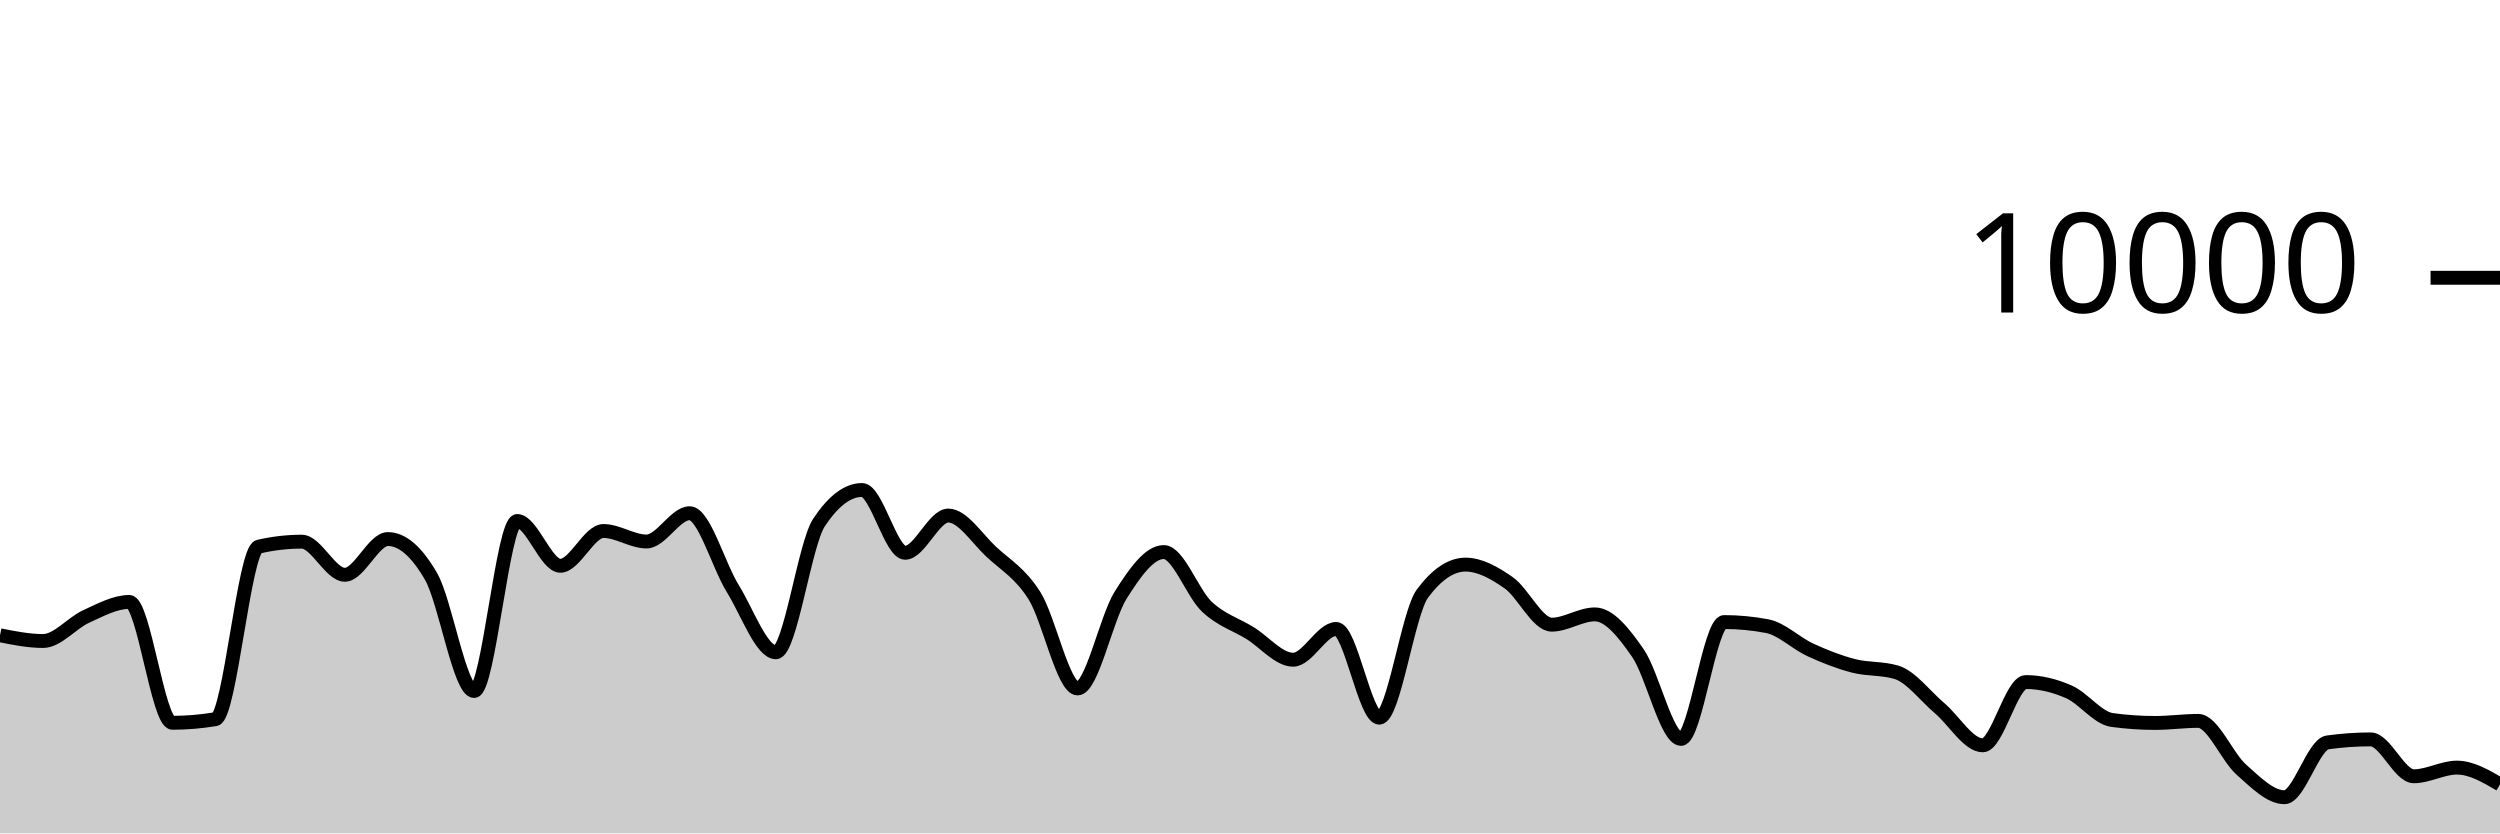
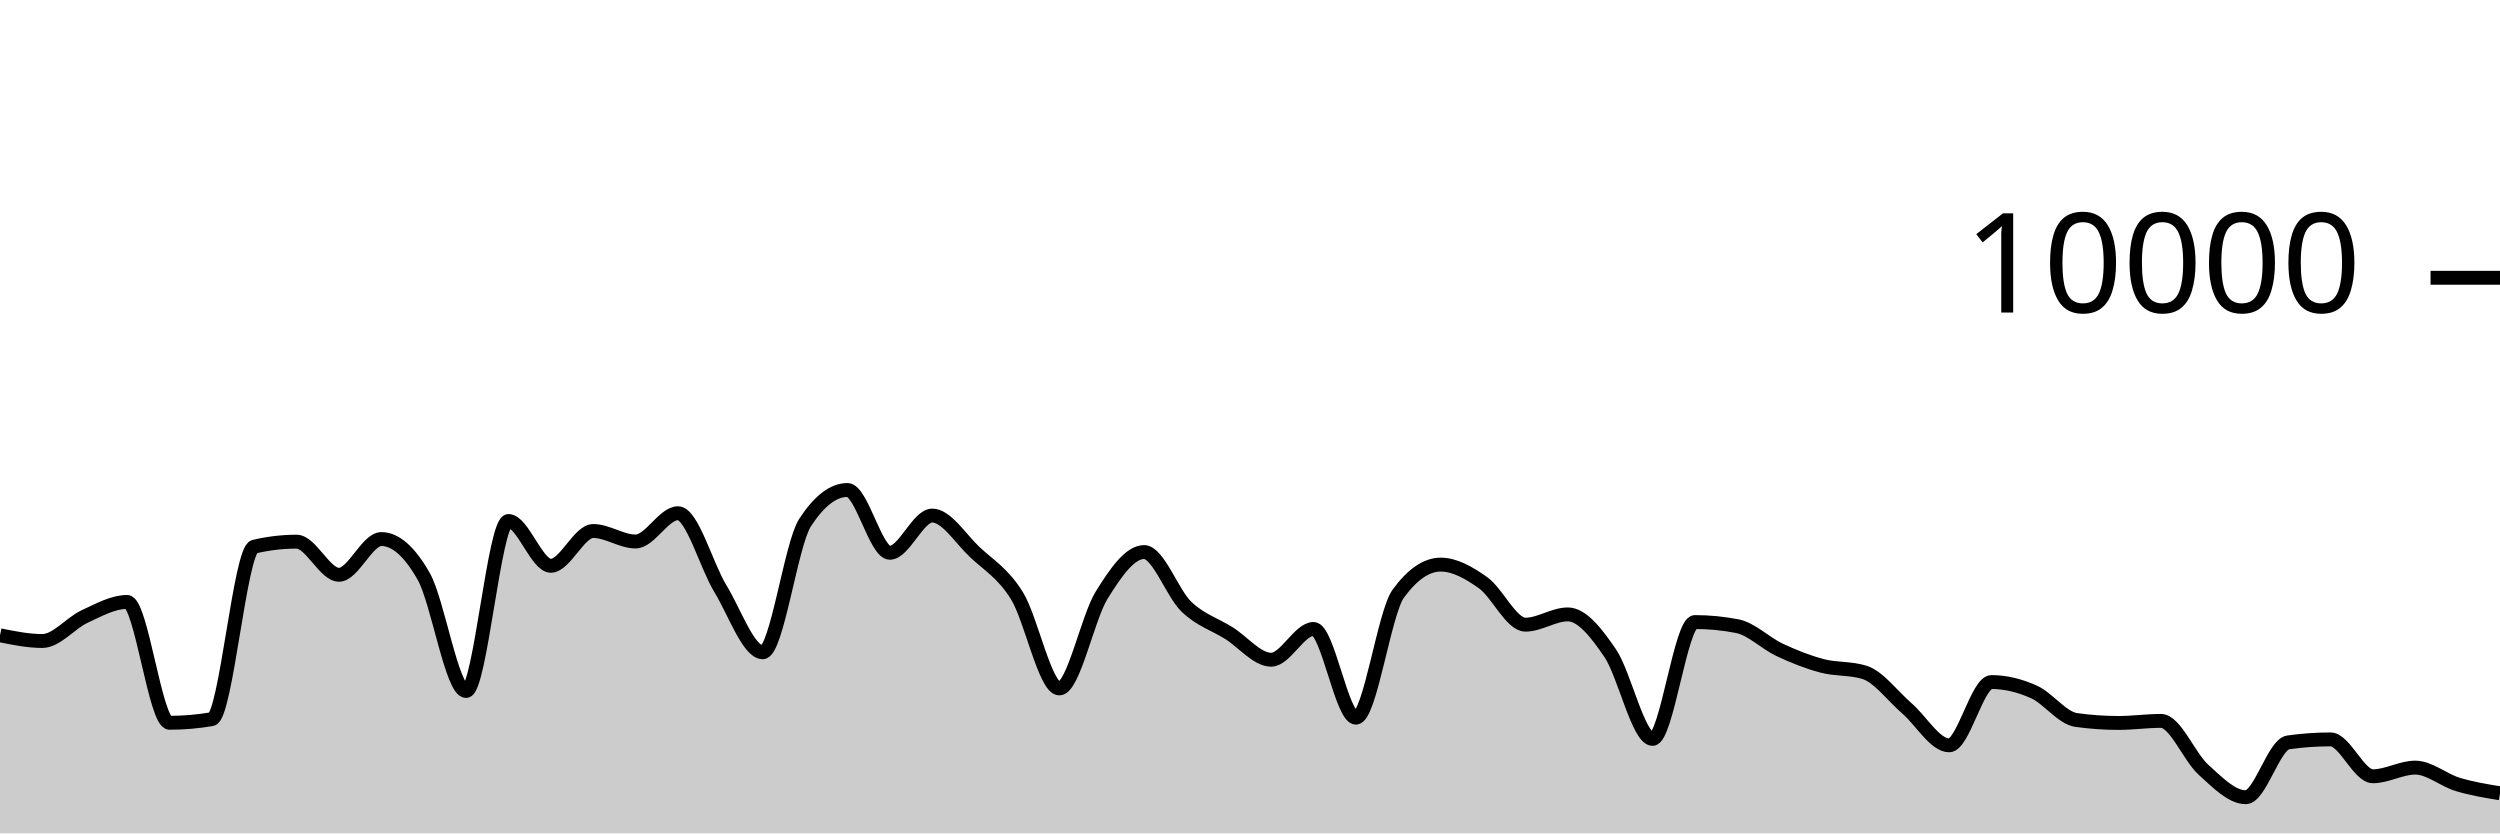
<svg xmlns="http://www.w3.org/2000/svg" viewBox="0 0 180 60">
  <g transform="translate(0,20)">
-     <path class="area" fill="rgba(0, 0, 0, 0.2)" d="M0,25.74C1.034,25.946,2.069,26.152,3.103,26.152C4.138,26.152,5.172,24.853,6.207,24.384C7.241,23.915,8.276,23.34,9.31,23.34C10.345,23.34,11.379,32.04,12.414,32.04C13.448,32.04,14.483,31.953,15.517,31.78C16.552,31.607,17.586,19.6,18.621,19.36C19.655,19.12,20.69,19,21.724,19C22.759,19,23.793,21.384,24.828,21.384C25.862,21.384,26.897,18.812,27.931,18.812C28.966,18.812,30,19.708,31.034,21.5C32.069,23.292,33.103,29.752,34.138,29.752C35.172,29.752,36.207,17.512,37.241,17.512C38.276,17.512,39.31,20.736,40.345,20.736C41.379,20.736,42.414,18.232,43.448,18.232C44.483,18.232,45.517,18.988,46.552,18.988C47.586,18.988,48.621,16.952,49.655,16.952C50.69,16.952,51.724,20.707,52.759,22.376C53.793,24.045,54.828,26.964,55.862,26.964C56.897,26.964,57.931,19.187,58.966,17.624C60,16.061,61.034,15.28,62.069,15.28C63.103,15.28,64.138,19.8,65.172,19.8C66.207,19.8,67.241,17.12,68.276,17.12C69.31,17.12,70.345,18.774,71.379,19.736C72.414,20.698,73.448,21.253,74.483,22.892C75.517,24.531,76.552,29.568,77.586,29.568C78.621,29.568,79.655,24.481,80.69,22.844C81.724,21.207,82.759,19.748,83.793,19.748C84.828,19.748,85.862,22.712,86.897,23.684C87.931,24.656,88.966,24.944,90,25.58C91.034,26.216,92.069,27.5,93.103,27.5C94.138,27.5,95.172,25.284,96.207,25.284C97.241,25.284,98.276,31.672,99.31,31.672C100.345,31.672,101.379,24.132,102.414,22.74C103.448,21.348,104.483,20.652,105.517,20.652C106.552,20.652,107.586,21.235,108.621,21.956C109.655,22.677,110.69,24.976,111.724,24.976C112.759,24.976,113.793,24.236,114.828,24.236C115.862,24.236,116.897,25.53,117.931,27.024C118.966,28.518,120,33.2,121.034,33.2C122.069,33.2,123.103,24.788,124.138,24.788C125.172,24.788,126.207,24.887,127.241,25.084C128.276,25.281,129.31,26.316,130.345,26.792C131.379,27.268,132.414,27.671,133.448,27.94C134.483,28.209,135.517,28.096,136.552,28.408C137.586,28.72,138.621,30.116,139.655,30.992C140.69,31.868,141.724,33.664,142.759,33.664C143.793,33.664,144.828,29.108,145.862,29.108C146.897,29.108,147.931,29.361,148.966,29.816C150,30.271,151.034,31.699,152.069,31.84C153.103,31.981,154.138,32.052,155.172,32.052C156.207,32.052,157.241,31.904,158.276,31.904C159.31,31.904,160.345,34.5,161.379,35.416C162.414,36.332,163.448,37.4,164.483,37.4C165.517,37.4,166.552,33.596,167.586,33.452C168.621,33.308,169.655,33.236,170.69,33.236C171.724,33.236,172.759,35.892,173.793,35.892C174.828,35.892,175.862,35.268,176.897,35.268C177.931,35.268,178.966,35.872,180,36.476L180,40C178.966,40,177.931,40,176.897,40C175.862,40,174.828,40,173.793,40C172.759,40,171.724,40,170.69,40C169.655,40,168.621,40,167.586,40C166.552,40,165.517,40,164.483,40C163.448,40,162.414,40,161.379,40C160.345,40,159.31,40,158.276,40C157.241,40,156.207,40,155.172,40C154.138,40,153.103,40,152.069,40C151.034,40,150,40,148.966,40C147.931,40,146.897,40,145.862,40C144.828,40,143.793,40,142.759,40C141.724,40,140.69,40,139.655,40C138.621,40,137.586,40,136.552,40C135.517,40,134.483,40,133.448,40C132.414,40,131.379,40,130.345,40C129.31,40,128.276,40,127.241,40C126.207,40,125.172,40,124.138,40C123.103,40,122.069,40,121.034,40C120,40,118.966,40,117.931,40C116.897,40,115.862,40,114.828,40C113.793,40,112.759,40,111.724,40C110.69,40,109.655,40,108.621,40C107.586,40,106.552,40,105.517,40C104.483,40,103.448,40,102.414,40C101.379,40,100.345,40,99.31,40C98.276,40,97.241,40,96.207,40C95.172,40,94.138,40,93.103,40C92.069,40,91.034,40,90,40C88.966,40,87.931,40,86.897,40C85.862,40,84.828,40,83.793,40C82.759,40,81.724,40,80.69,40C79.655,40,78.621,40,77.586,40C76.552,40,75.517,40,74.483,40C73.448,40,72.414,40,71.379,40C70.345,40,69.31,40,68.276,40C67.241,40,66.207,40,65.172,40C64.138,40,63.103,40,62.069,40C61.034,40,60,40,58.966,40C57.931,40,56.897,40,55.862,40C54.828,40,53.793,40,52.759,40C51.724,40,50.69,40,49.655,40C48.621,40,47.586,40,46.552,40C45.517,40,44.483,40,43.448,40C42.414,40,41.379,40,40.345,40C39.31,40,38.276,40,37.241,40C36.207,40,35.172,40,34.138,40C33.103,40,32.069,40,31.034,40C30,40,28.966,40,27.931,40C26.897,40,25.862,40,24.828,40C23.793,40,22.759,40,21.724,40C20.69,40,19.655,40,18.621,40C17.586,40,16.552,40,15.517,40C14.483,40,13.448,40,12.414,40C11.379,40,10.345,40,9.31,40C8.276,40,7.241,40,6.207,40C5.172,40,4.138,40,3.103,40C2.069,40,1.034,40,0,40Z" />
-     <path class="line" stroke="black" fill="none" d="M0,25.74C1.034,25.946,2.069,26.152,3.103,26.152C4.138,26.152,5.172,24.853,6.207,24.384C7.241,23.915,8.276,23.34,9.31,23.34C10.345,23.34,11.379,32.04,12.414,32.04C13.448,32.04,14.483,31.953,15.517,31.78C16.552,31.607,17.586,19.6,18.621,19.36C19.655,19.12,20.69,19,21.724,19C22.759,19,23.793,21.384,24.828,21.384C25.862,21.384,26.897,18.812,27.931,18.812C28.966,18.812,30,19.708,31.034,21.5C32.069,23.292,33.103,29.752,34.138,29.752C35.172,29.752,36.207,17.512,37.241,17.512C38.276,17.512,39.31,20.736,40.345,20.736C41.379,20.736,42.414,18.232,43.448,18.232C44.483,18.232,45.517,18.988,46.552,18.988C47.586,18.988,48.621,16.952,49.655,16.952C50.69,16.952,51.724,20.707,52.759,22.376C53.793,24.045,54.828,26.964,55.862,26.964C56.897,26.964,57.931,19.187,58.966,17.624C60,16.061,61.034,15.28,62.069,15.28C63.103,15.28,64.138,19.8,65.172,19.8C66.207,19.8,67.241,17.12,68.276,17.12C69.31,17.12,70.345,18.774,71.379,19.736C72.414,20.698,73.448,21.253,74.483,22.892C75.517,24.531,76.552,29.568,77.586,29.568C78.621,29.568,79.655,24.481,80.69,22.844C81.724,21.207,82.759,19.748,83.793,19.748C84.828,19.748,85.862,22.712,86.897,23.684C87.931,24.656,88.966,24.944,90,25.58C91.034,26.216,92.069,27.5,93.103,27.5C94.138,27.5,95.172,25.284,96.207,25.284C97.241,25.284,98.276,31.672,99.31,31.672C100.345,31.672,101.379,24.132,102.414,22.74C103.448,21.348,104.483,20.652,105.517,20.652C106.552,20.652,107.586,21.235,108.621,21.956C109.655,22.677,110.69,24.976,111.724,24.976C112.759,24.976,113.793,24.236,114.828,24.236C115.862,24.236,116.897,25.53,117.931,27.024C118.966,28.518,120,33.2,121.034,33.2C122.069,33.2,123.103,24.788,124.138,24.788C125.172,24.788,126.207,24.887,127.241,25.084C128.276,25.281,129.31,26.316,130.345,26.792C131.379,27.268,132.414,27.671,133.448,27.94C134.483,28.209,135.517,28.096,136.552,28.408C137.586,28.72,138.621,30.116,139.655,30.992C140.69,31.868,141.724,33.664,142.759,33.664C143.793,33.664,144.828,29.108,145.862,29.108C146.897,29.108,147.931,29.361,148.966,29.816C150,30.271,151.034,31.699,152.069,31.84C153.103,31.981,154.138,32.052,155.172,32.052C156.207,32.052,157.241,31.904,158.276,31.904C159.31,31.904,160.345,34.5,161.379,35.416C162.414,36.332,163.448,37.4,164.483,37.4C165.517,37.4,166.552,33.596,167.586,33.452C168.621,33.308,169.655,33.236,170.69,33.236C171.724,33.236,172.759,35.892,173.793,35.892C174.828,35.892,175.862,35.268,176.897,35.268C177.931,35.268,178.966,35.872,180,36.476" />
+     <path class="area" fill="rgba(0, 0, 0, 0.2)" d="M0,25.74C1.017,25.946,2.034,26.152,3.051,26.152C4.068,26.152,5.085,24.853,6.102,24.384C7.119,23.915,8.136,23.34,9.153,23.34C10.169,23.34,11.186,32.04,12.203,32.04C13.22,32.04,14.237,31.953,15.254,31.78C16.271,31.607,17.288,19.6,18.305,19.36C19.322,19.12,20.339,19,21.356,19C22.373,19,23.39,21.384,24.407,21.384C25.424,21.384,26.441,18.812,27.458,18.812C28.475,18.812,29.492,19.708,30.508,21.5C31.525,23.292,32.542,29.752,33.559,29.752C34.576,29.752,35.593,17.512,36.61,17.512C37.627,17.512,38.644,20.736,39.661,20.736C40.678,20.736,41.695,18.232,42.712,18.232C43.729,18.232,44.746,18.988,45.763,18.988C46.78,18.988,47.797,16.952,48.814,16.952C49.831,16.952,50.847,20.707,51.864,22.376C52.881,24.045,53.898,26.964,54.915,26.964C55.932,26.964,56.949,19.187,57.966,17.624C58.983,16.061,60,15.28,61.017,15.28C62.034,15.28,63.051,19.8,64.068,19.8C65.085,19.8,66.102,17.12,67.119,17.12C68.136,17.12,69.153,18.774,70.169,19.736C71.186,20.698,72.203,21.253,73.22,22.892C74.237,24.531,75.254,29.568,76.271,29.568C77.288,29.568,78.305,24.481,79.322,22.844C80.339,21.207,81.356,19.748,82.373,19.748C83.39,19.748,84.407,22.712,85.424,23.684C86.441,24.656,87.458,24.944,88.475,25.58C89.492,26.216,90.508,27.5,91.525,27.5C92.542,27.5,93.559,25.284,94.576,25.284C95.593,25.284,96.61,31.672,97.627,31.672C98.644,31.672,99.661,24.132,100.678,22.74C101.695,21.348,102.712,20.652,103.729,20.652C104.746,20.652,105.763,21.235,106.78,21.956C107.797,22.677,108.814,24.976,109.831,24.976C110.847,24.976,111.864,24.236,112.881,24.236C113.898,24.236,114.915,25.53,115.932,27.024C116.949,28.518,117.966,33.2,118.983,33.2C120,33.2,121.017,24.788,122.034,24.788C123.051,24.788,124.068,24.887,125.085,25.084C126.102,25.281,127.119,26.316,128.136,26.792C129.153,27.268,130.169,27.671,131.186,27.94C132.203,28.209,133.22,28.096,134.237,28.408C135.254,28.72,136.271,30.116,137.288,30.992C138.305,31.868,139.322,33.664,140.339,33.664C141.356,33.664,142.373,29.108,143.39,29.108C144.407,29.108,145.424,29.361,146.441,29.816C147.458,30.271,148.475,31.699,149.492,31.84C150.508,31.981,151.525,32.052,152.542,32.052C153.559,32.052,154.576,31.904,155.593,31.904C156.61,31.904,157.627,34.5,158.644,35.416C159.661,36.332,160.678,37.4,161.695,37.4C162.712,37.4,163.729,33.596,164.746,33.452C165.763,33.308,166.78,33.236,167.797,33.236C168.814,33.236,169.831,35.892,170.847,35.892C171.864,35.892,172.881,35.268,173.898,35.268C174.915,35.268,175.932,36.168,176.949,36.476C177.966,36.784,178.983,36.95,180,37.116L180,40C178.983,40,177.966,40,176.949,40C175.932,40,174.915,40,173.898,40C172.881,40,171.864,40,170.847,40C169.831,40,168.814,40,167.797,40C166.78,40,165.763,40,164.746,40C163.729,40,162.712,40,161.695,40C160.678,40,159.661,40,158.644,40C157.627,40,156.61,40,155.593,40C154.576,40,153.559,40,152.542,40C151.525,40,150.508,40,149.492,40C148.475,40,147.458,40,146.441,40C145.424,40,144.407,40,143.39,40C142.373,40,141.356,40,140.339,40C139.322,40,138.305,40,137.288,40C136.271,40,135.254,40,134.237,40C133.22,40,132.203,40,131.186,40C130.169,40,129.153,40,128.136,40C127.119,40,126.102,40,125.085,40C124.068,40,123.051,40,122.034,40C121.017,40,120,40,118.983,40C117.966,40,116.949,40,115.932,40C114.915,40,113.898,40,112.881,40C111.864,40,110.847,40,109.831,40C108.814,40,107.797,40,106.78,40C105.763,40,104.746,40,103.729,40C102.712,40,101.695,40,100.678,40C99.661,40,98.644,40,97.627,40C96.61,40,95.593,40,94.576,40C93.559,40,92.542,40,91.525,40C90.508,40,89.492,40,88.475,40C87.458,40,86.441,40,85.424,40C84.407,40,83.39,40,82.373,40C81.356,40,80.339,40,79.322,40C78.305,40,77.288,40,76.271,40C75.254,40,74.237,40,73.22,40C72.203,40,71.186,40,70.169,40C69.153,40,68.136,40,67.119,40C66.102,40,65.085,40,64.068,40C63.051,40,62.034,40,61.017,40C60,40,58.983,40,57.966,40C56.949,40,55.932,40,54.915,40C53.898,40,52.881,40,51.864,40C50.847,40,49.831,40,48.814,40C47.797,40,46.78,40,45.763,40C44.746,40,43.729,40,42.712,40C41.695,40,40.678,40,39.661,40C38.644,40,37.627,40,36.61,40C35.593,40,34.576,40,33.559,40C32.542,40,31.525,40,30.508,40C29.492,40,28.475,40,27.458,40C26.441,40,25.424,40,24.407,40C23.39,40,22.373,40,21.356,40C20.339,40,19.322,40,18.305,40C17.288,40,16.271,40,15.254,40C14.237,40,13.22,40,12.203,40C11.186,40,10.169,40,9.153,40C8.136,40,7.119,40,6.102,40C5.085,40,4.068,40,3.051,40C2.034,40,1.017,40,0,40Z" />
+     <path class="line" stroke="black" fill="none" d="M0,25.74C1.017,25.946,2.034,26.152,3.051,26.152C4.068,26.152,5.085,24.853,6.102,24.384C7.119,23.915,8.136,23.34,9.153,23.34C10.169,23.34,11.186,32.04,12.203,32.04C13.22,32.04,14.237,31.953,15.254,31.78C16.271,31.607,17.288,19.6,18.305,19.36C19.322,19.12,20.339,19,21.356,19C22.373,19,23.39,21.384,24.407,21.384C25.424,21.384,26.441,18.812,27.458,18.812C28.475,18.812,29.492,19.708,30.508,21.5C31.525,23.292,32.542,29.752,33.559,29.752C34.576,29.752,35.593,17.512,36.61,17.512C37.627,17.512,38.644,20.736,39.661,20.736C40.678,20.736,41.695,18.232,42.712,18.232C43.729,18.232,44.746,18.988,45.763,18.988C46.78,18.988,47.797,16.952,48.814,16.952C49.831,16.952,50.847,20.707,51.864,22.376C52.881,24.045,53.898,26.964,54.915,26.964C55.932,26.964,56.949,19.187,57.966,17.624C58.983,16.061,60,15.28,61.017,15.28C62.034,15.28,63.051,19.8,64.068,19.8C65.085,19.8,66.102,17.12,67.119,17.12C68.136,17.12,69.153,18.774,70.169,19.736C71.186,20.698,72.203,21.253,73.22,22.892C74.237,24.531,75.254,29.568,76.271,29.568C77.288,29.568,78.305,24.481,79.322,22.844C80.339,21.207,81.356,19.748,82.373,19.748C83.39,19.748,84.407,22.712,85.424,23.684C86.441,24.656,87.458,24.944,88.475,25.58C89.492,26.216,90.508,27.5,91.525,27.5C92.542,27.5,93.559,25.284,94.576,25.284C95.593,25.284,96.61,31.672,97.627,31.672C98.644,31.672,99.661,24.132,100.678,22.74C101.695,21.348,102.712,20.652,103.729,20.652C104.746,20.652,105.763,21.235,106.78,21.956C107.797,22.677,108.814,24.976,109.831,24.976C110.847,24.976,111.864,24.236,112.881,24.236C113.898,24.236,114.915,25.53,115.932,27.024C116.949,28.518,117.966,33.2,118.983,33.2C120,33.2,121.017,24.788,122.034,24.788C123.051,24.788,124.068,24.887,125.085,25.084C126.102,25.281,127.119,26.316,128.136,26.792C129.153,27.268,130.169,27.671,131.186,27.94C132.203,28.209,133.22,28.096,134.237,28.408C135.254,28.72,136.271,30.116,137.288,30.992C138.305,31.868,139.322,33.664,140.339,33.664C141.356,33.664,142.373,29.108,143.39,29.108C144.407,29.108,145.424,29.361,146.441,29.816C147.458,30.271,148.475,31.699,149.492,31.84C150.508,31.981,151.525,32.052,152.542,32.052C153.559,32.052,154.576,31.904,155.593,31.904C156.61,31.904,157.627,34.5,158.644,35.416C159.661,36.332,160.678,37.4,161.695,37.4C162.712,37.4,163.729,33.596,164.746,33.452C165.763,33.308,166.78,33.236,167.797,33.236C168.814,33.236,169.831,35.892,170.847,35.892C171.864,35.892,172.881,35.268,173.898,35.268C174.915,35.268,175.932,36.168,176.949,36.476C177.966,36.784,178.983,36.95,180,37.116" />
    <path class="axis-ceiling" stroke-width="1" stroke="black" fill="none" d="M175,0L180,0" />
    <text class="axis-ceiling-label" font-family="sans-serif" text-anchor="end" font-size="10px" x="170" y="2.5">10000</text>
  </g>
</svg>
